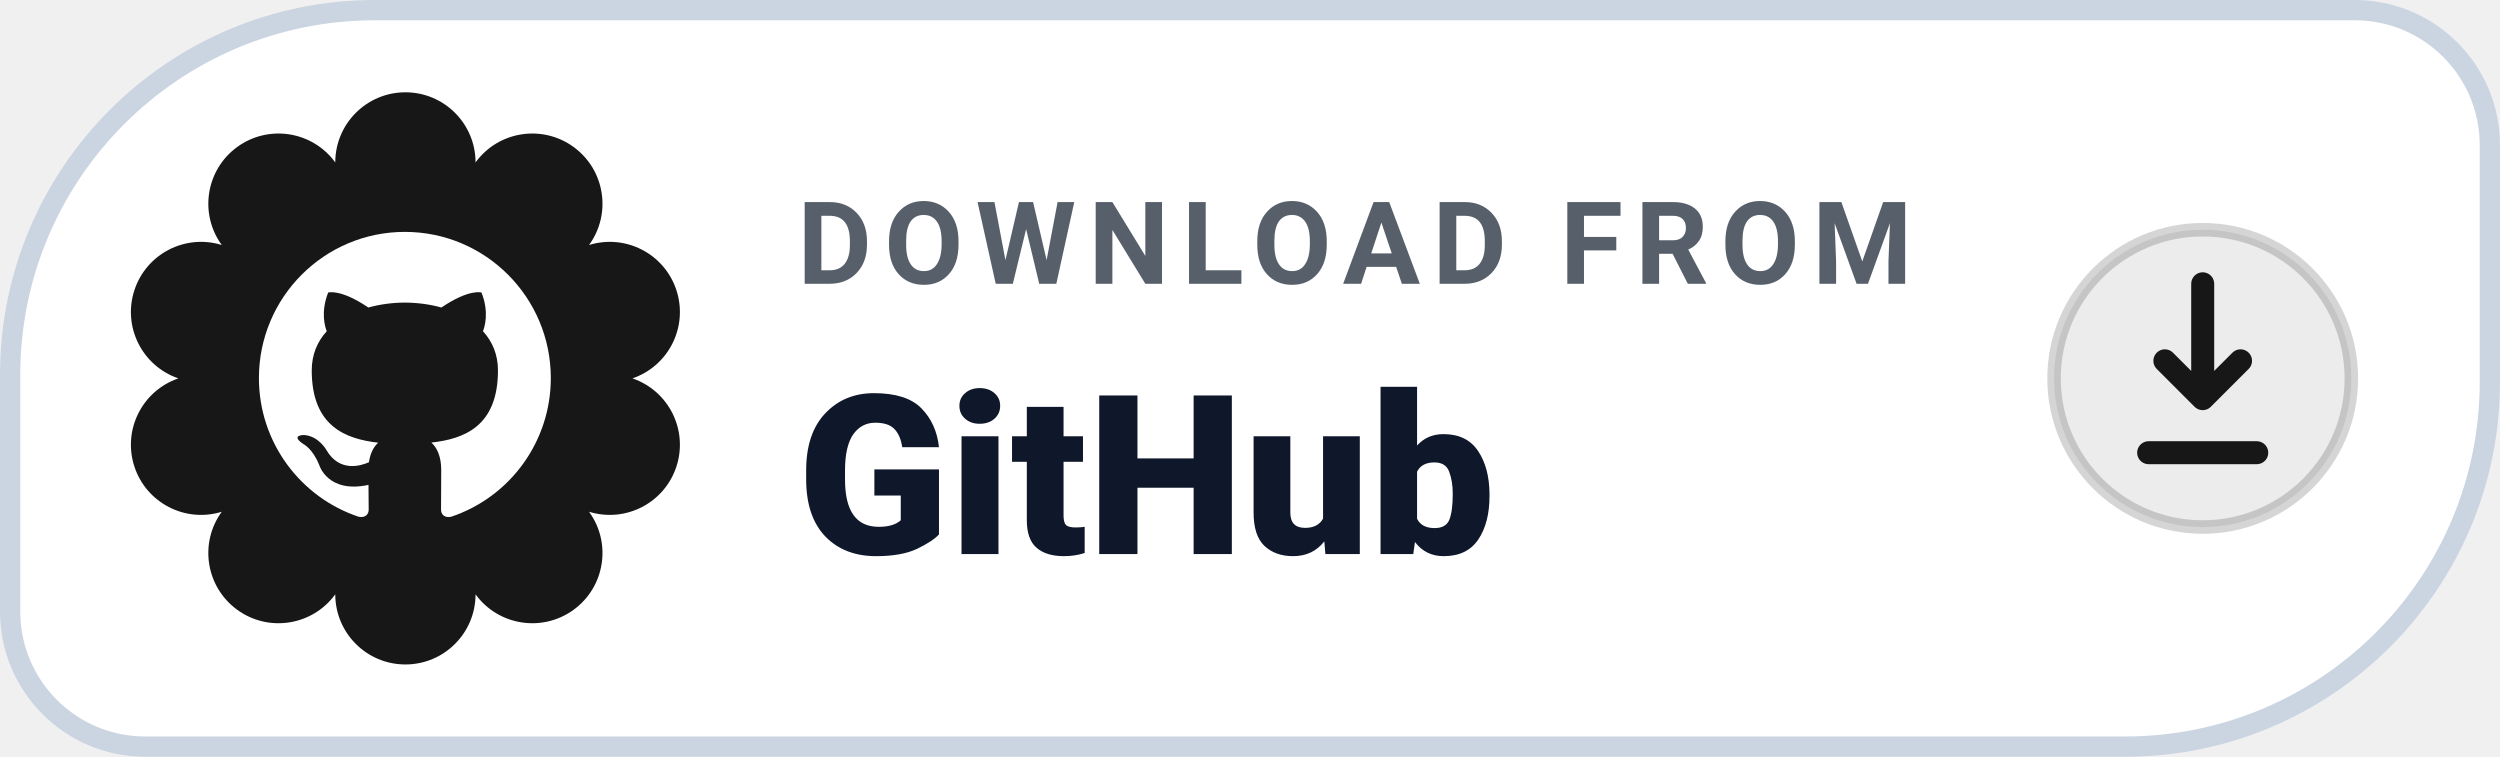
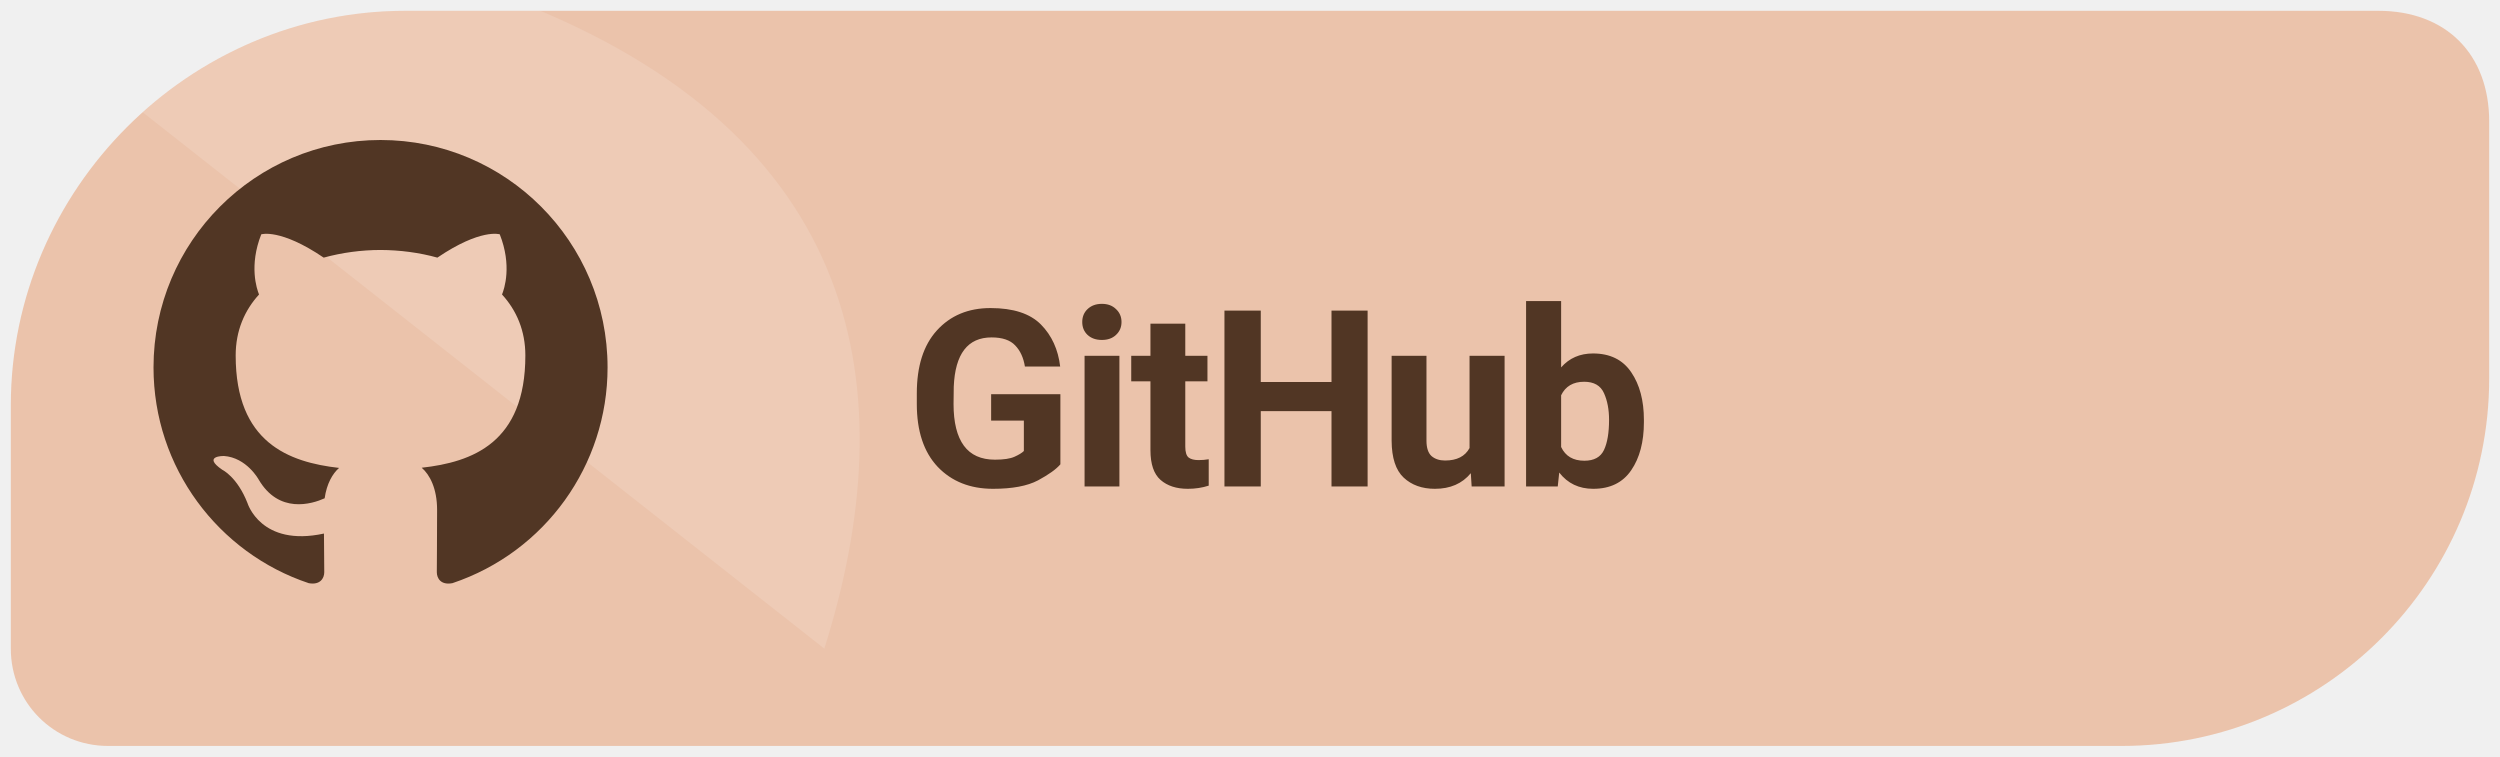
- <svg xmlns="http://www.w3.org/2000/svg" width="185" height="56" viewBox="0 0 185 56" role="img" aria-label="DOWNLOAD FROM GitHub">
-   <path d="M 27.75 0.75 H 174.25 A 10.00 10.00 0 0 1 184.25 10.75 V 28.25 A 27.00 27.00 0 0 1 157.25 55.25 H 10.75 A 10.00 10.00 0 0 1 0.75 45.25 V 27.75 A 27.00 27.00 0 0 1 27.75 0.75 Z" fill="#FFFFFF" stroke="#CBD5E1" stroke-width="1.5" />
-   <path d="M 24.81 12.02 A 5.19 5.19 0 0 1 35.19 12.02 A 5.19 5.19 0 0 1 43.59 18.13 A 5.19 5.19 0 0 1 46.80 28.00 A 5.19 5.19 0 0 1 43.59 37.87 A 5.19 5.19 0 0 1 35.19 43.98 A 5.19 5.19 0 0 1 24.81 43.98 A 5.19 5.19 0 0 1 16.41 37.87 A 5.19 5.19 0 0 1 13.20 28.00 A 5.19 5.19 0 0 1 16.41 18.13 A 5.19 5.19 0 0 1 24.81 12.02 Z" fill="#181717" />
-   <g transform="translate(17 15) scale(1.08)">
-     <path fill="#FFFFFF" d="M12 2C6.477 2 2 6.484 2 12.017c0 4.425 2.865 8.18 6.839 9.504.5.092.682-.217.682-.483 0-.237-.008-.868-.013-1.703-2.782.605-3.369-1.343-3.369-1.343-.454-1.158-1.11-1.466-1.11-1.466-.908-.62.069-.608.069-.608 1.003.07 1.53 1.032 1.53 1.032.892 1.53 2.341 1.088 2.91.832.092-.647.35-1.088.636-1.338-2.22-.253-4.555-1.113-4.555-4.951 0-1.093.39-1.988 1.029-2.688-.103-.253-.446-1.272.098-2.65 0 0 .84-.27 2.75 1.026A9.564 9.564 0 0112 6.844c.85.004 1.705.115 2.504.337 1.909-1.296 2.747-1.027 2.747-1.027.546 1.379.202 2.398.1 2.651.64.7 1.028 1.595 1.028 2.688 0 3.848-2.339 4.695-4.566 4.943.359.309.678.92.678 1.855 0 1.338-.012 2.419-.012 2.747 0 .268.18.58.688.482A10.019 10.019 0 0022 12.017C22 6.484 17.522 2 12 2z" />
+ <svg xmlns="http://www.w3.org/2000/svg" width="185" height="56" viewBox="0 0 185 56" role="img" aria-label="Download Levyra from GitHub">
+   <path d="M 30 .8 C 14 .8 .8 14 .8 30 V 48 C .8 52 4 55.2 8 55.2 H 157 C 172 55.2 184.2 43 184.2 28 V 9 C 184.2 4 181 .8 176 .8 Z" fill="#EBC3AB" />
+   <clipPath id="badge">
+     <path d="M 30 .8 C 14 .8 .8 14 .8 30 V 48 C .8 52 4 55.2 8 55.2 H 157 C 172 55.2 184.2 43 184.2 28 V 9 C 184.2 4 181 .8 176 .8 Z" />
+   </clipPath>
+   <path d="M 0 0 H 38 C 64 10 67 29 61 48 C 54 55 38 56 H 0 Z" clip-path="url(#badge)" fill="#FFFFFF" opacity=".13" />
+   <g transform="translate(8 7) scale(1.68)">
+     <path fill="#513624" d="M12 2C6.477 2 2 6.484 2 12.017c0 4.425 2.865 8.18 6.839 9.504.5.092.682-.217.682-.483 0-.237-.008-.868-.013-1.703-2.782.605-3.369-1.343-3.369-1.343-.454-1.158-1.11-1.466-1.11-1.466-.908-.62.069-.608.069-.608 1.003.07 1.53 1.032 1.53 1.032.892 1.53 2.341 1.088 2.91.832.092-.647.35-1.088.636-1.338-2.22-.253-4.555-1.113-4.555-4.951 0-1.093.39-1.988 1.029-2.688-.103-.253-.446-1.272.098-2.65 0 0 .84-.27 2.75 1.026A9.564 9.564 0 0112 6.844c.85.004 1.705.115 2.504.337 1.909-1.296 2.747-1.027 2.747-1.027.546 1.379.202 2.398.1 2.651.64.7 1.028 1.595 1.028 2.688 0 3.848-2.339 4.695-4.566 4.943.359.309.678.92.678 1.855 0 1.338-.012 2.419-.012 2.747 0 .268.18.58.688.482A10.019 10.019 0 0022 12.017C22 6.484 17.522 2 12 2z" />
  </g>
-   <text x="59" y="21" fill="#57606A" font-family="-apple-system,BlinkMacSystemFont,'Segoe UI',Roboto,Helvetica,Arial,sans-serif" font-size="8.5" font-weight="700" letter-spacing=".9">DOWNLOAD FROM</text>
-   <text x="59" y="41" fill="#0F172A" font-family="-apple-system,BlinkMacSystemFont,'Segoe UI',Roboto,Helvetica,Arial,sans-serif" font-size="16.5" font-weight="800">GitHub</text>
-   <circle cx="163" cy="28" r="11" fill="#18171714" stroke="#1817172E" stroke-width="1" />
-   <path d="M163 21v8.5m0 0l-2.8-2.8m2.8 2.8l2.8-2.8" fill="none" stroke="#181717" stroke-width="1.7" stroke-linecap="round" stroke-linejoin="round" />
-   <path d="M159 33.5h8" fill="none" stroke="#181717" stroke-width="1.7" stroke-linecap="round" />
+   <text x="67" y="36" font-family="system-ui,-apple-system,'Segoe UI',Roboto,Arial,sans-serif" font-size="18.3" font-weight="690" letter-spacing="-.35" fill="#513624">GitHub</text>
</svg>
